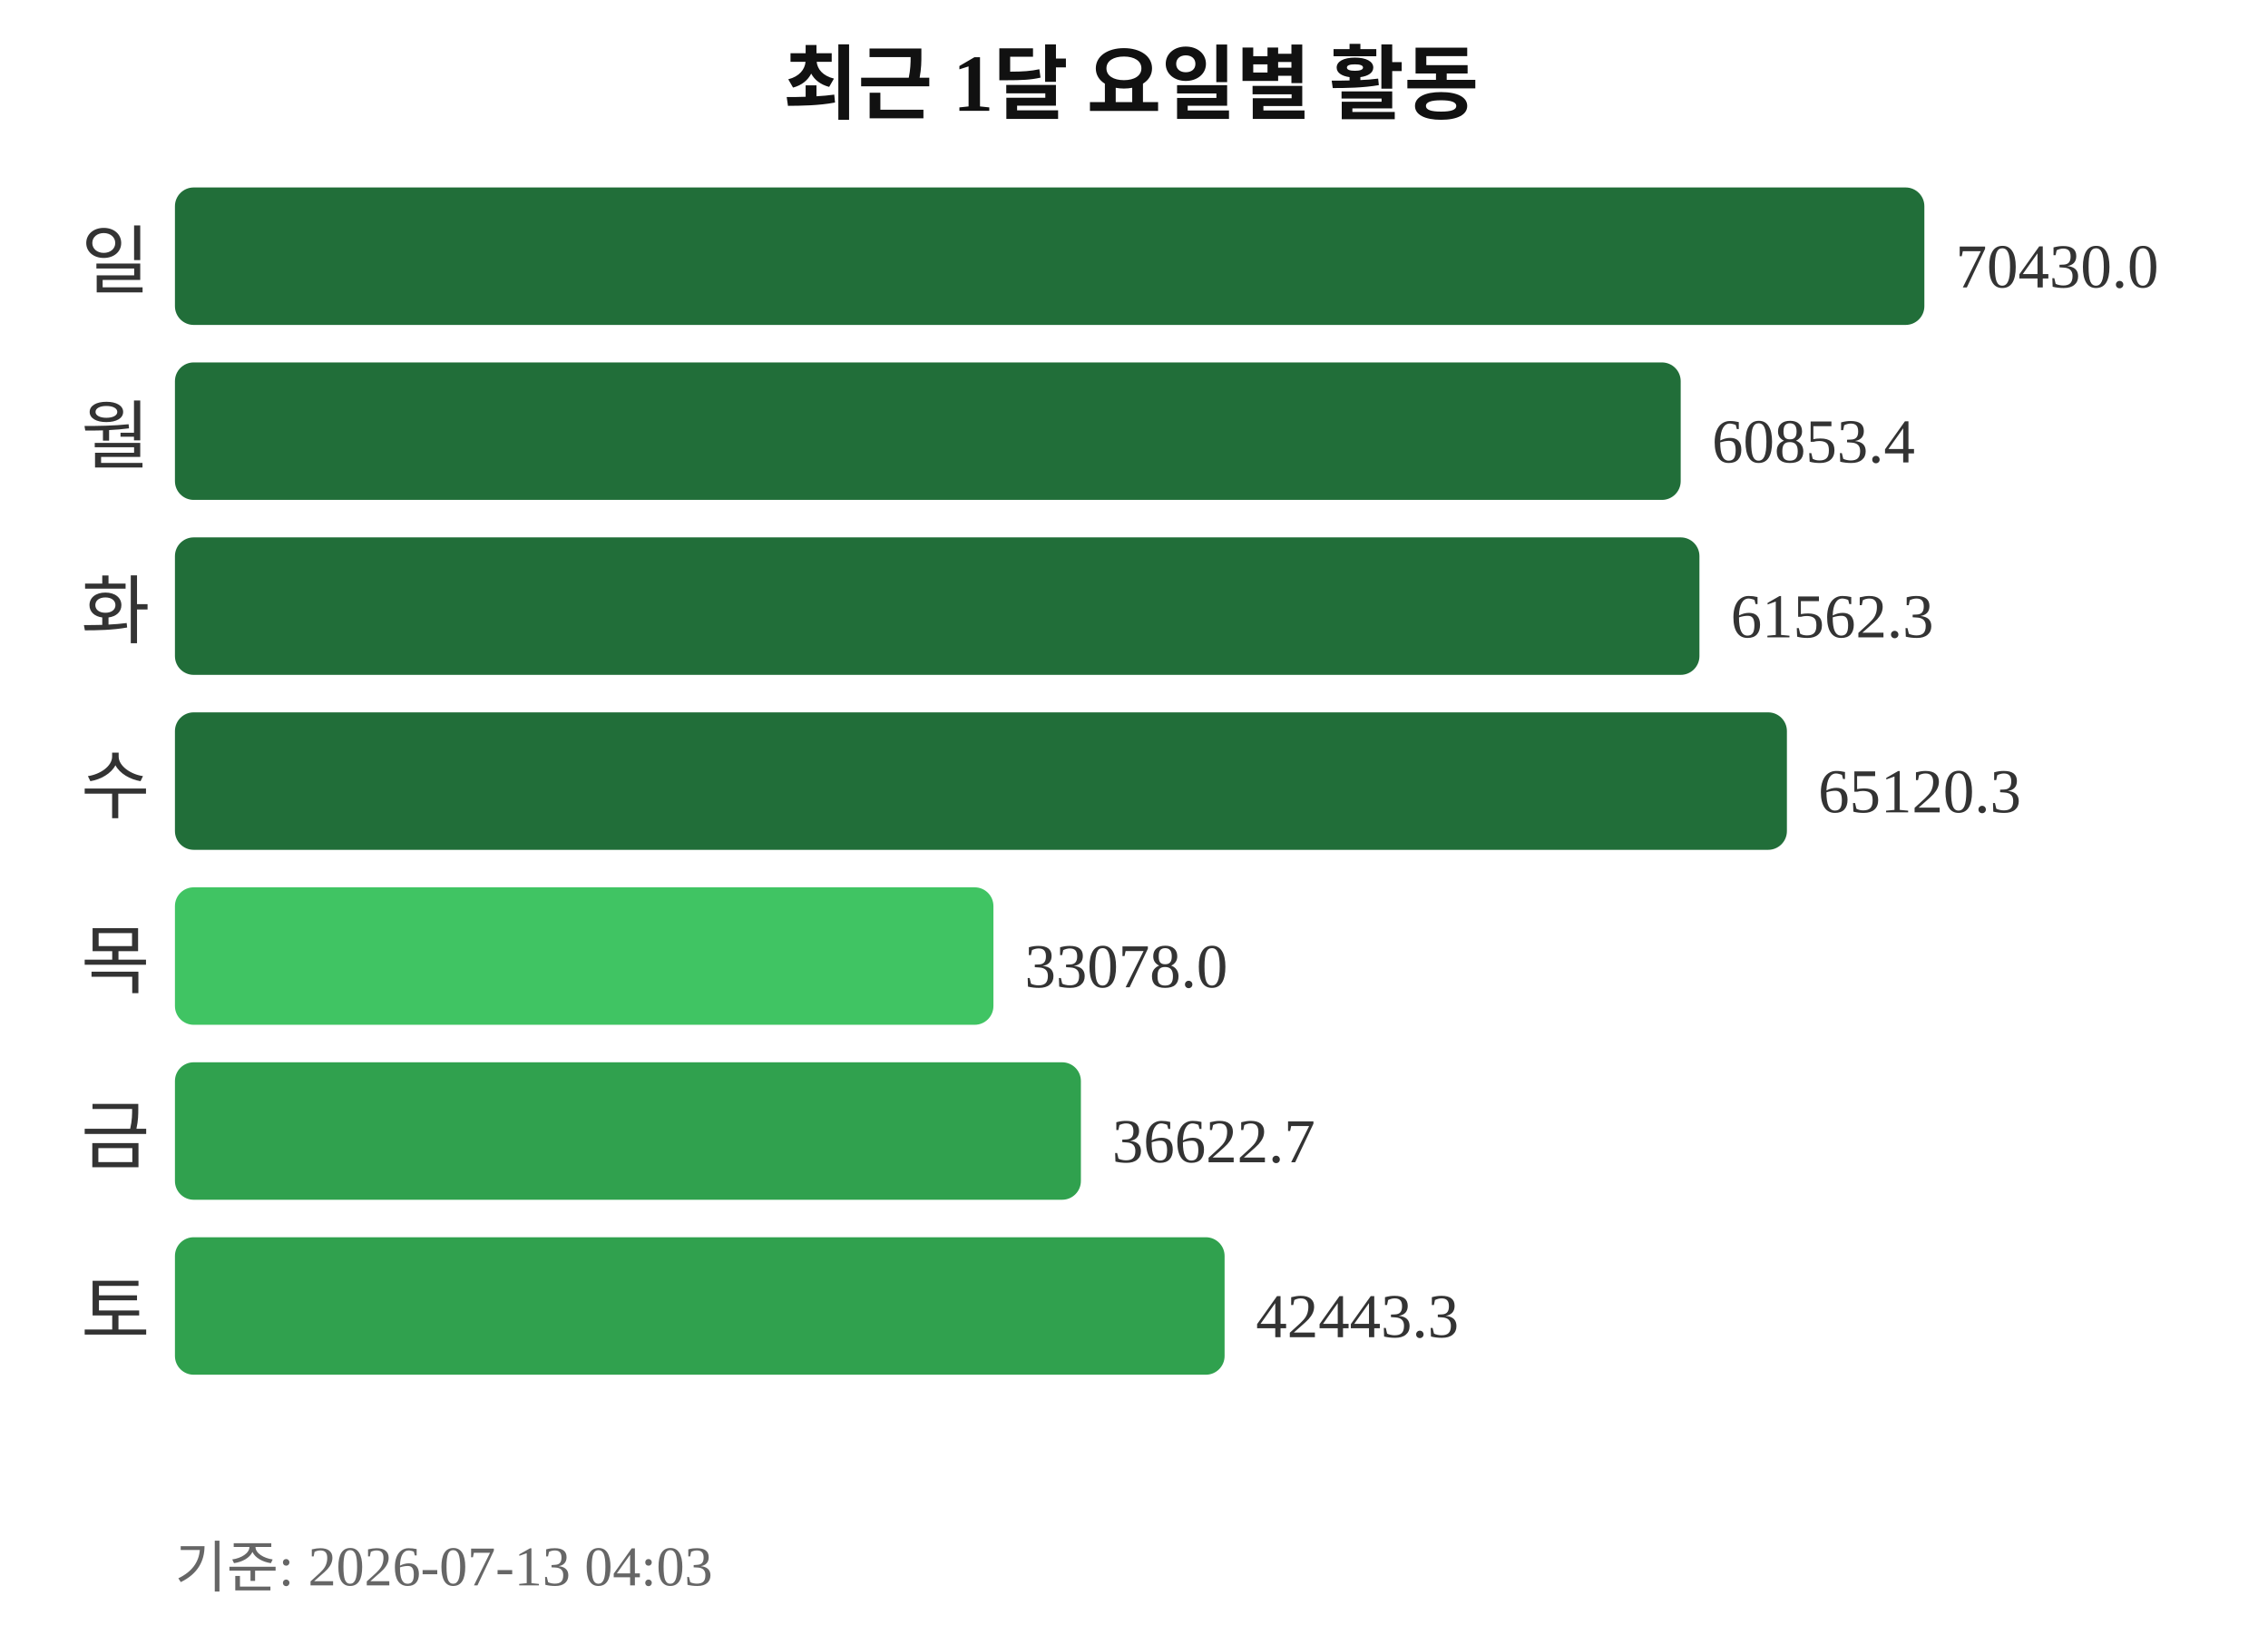
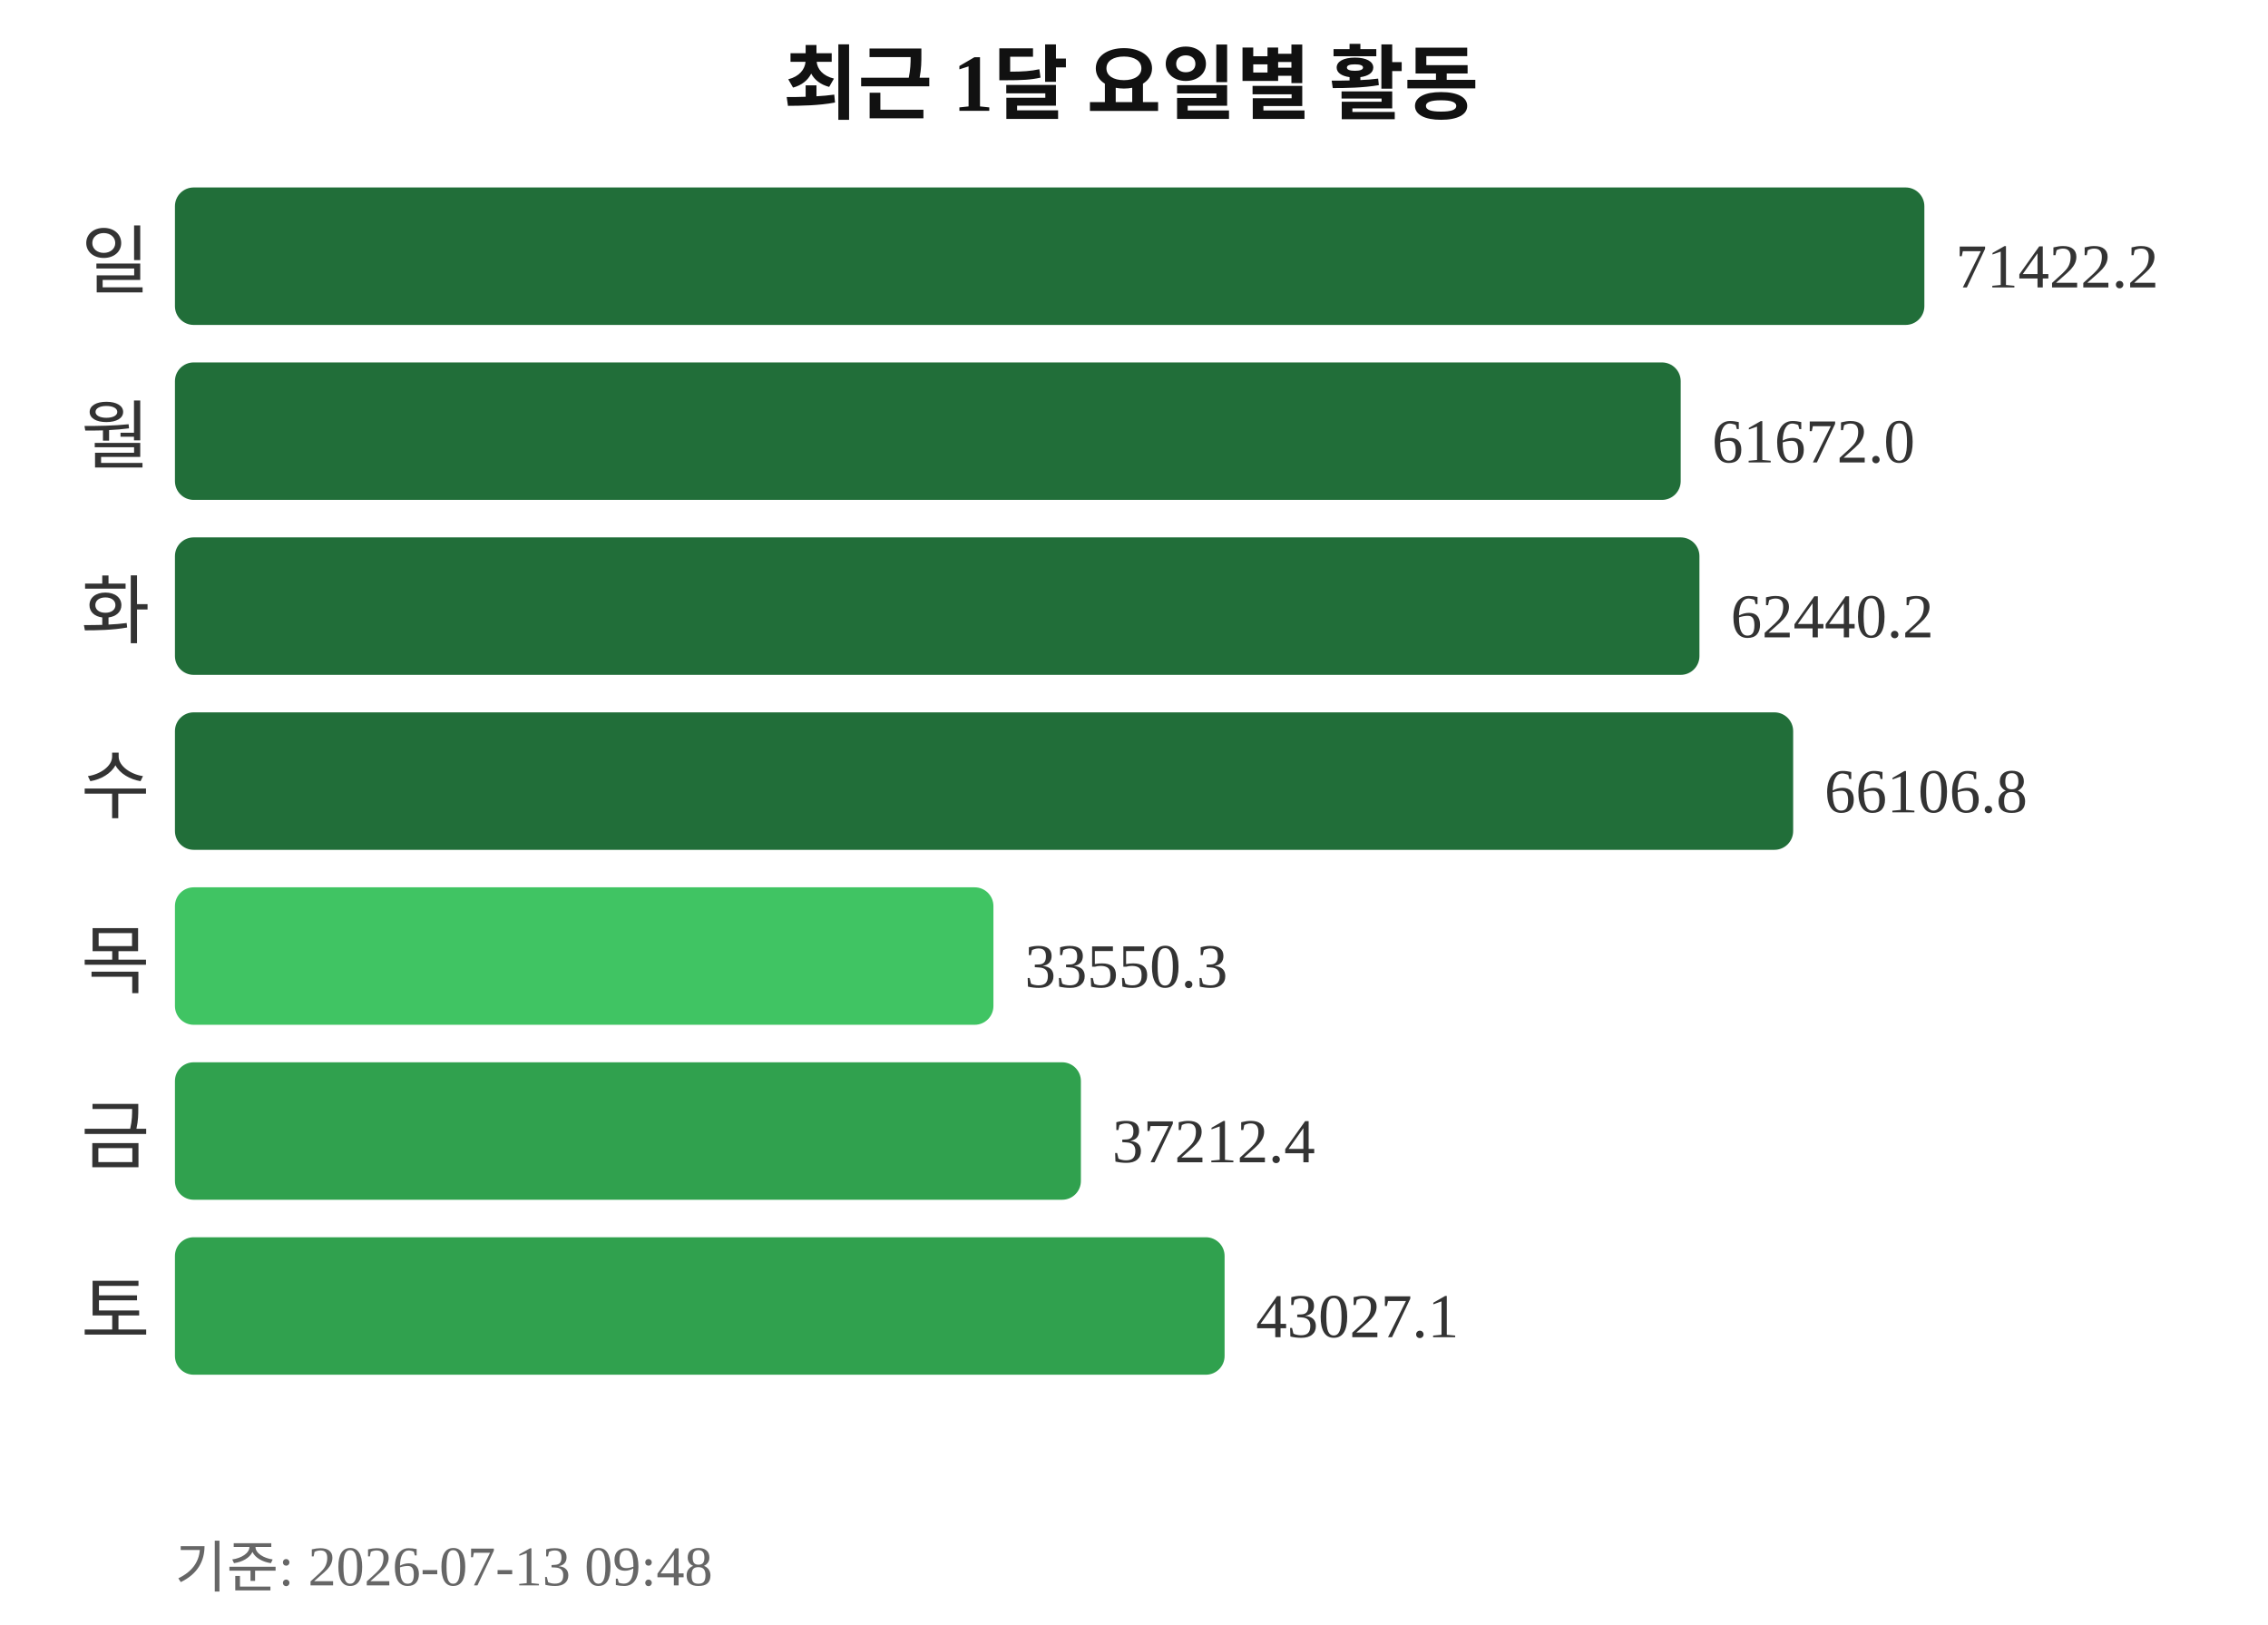
<svg xmlns="http://www.w3.org/2000/svg" width="363" height="260">
  <text x="181" y="18" text-anchor="middle" font-size="13" font-weight="bold" fill="#111111">최근 1달 요일별 활동</text>
  <text x="24" y="46" text-anchor="end" font-size="12" fill="#333333">일</text>
  <rect x="28" y="30" width="280" height="22" rx="3" fill="#216e39" />
-   <text x="313" y="46" font-size="10" fill="#333333">70430.0</text>
+   <text x="313" y="46" font-size="10" fill="#333333">71422.2</text>
  <text x="24" y="74" text-anchor="end" font-size="12" fill="#333333">월</text>
  <rect x="28" y="58" width="241" height="22" rx="3" fill="#216e39" />
-   <text x="274" y="74" font-size="10" fill="#333333">60853.4</text>
+   <text x="274" y="74" font-size="10" fill="#333333">61672.0</text>
  <text x="24" y="102" text-anchor="end" font-size="12" fill="#333333">화</text>
  <rect x="28" y="86" width="244" height="22" rx="3" fill="#216e39" />
-   <text x="277" y="102" font-size="10" fill="#333333">61562.3</text>
+   <text x="277" y="102" font-size="10" fill="#333333">62440.2</text>
  <text x="24" y="130" text-anchor="end" font-size="12" fill="#333333">수</text>
-   <rect x="28" y="114" width="258" height="22" rx="3" fill="#216e39" />
-   <text x="291" y="130" font-size="10" fill="#333333">65120.3</text>
+   <rect x="28" y="114" width="259" height="22" rx="3" fill="#216e39" />
+   <text x="292" y="130" font-size="10" fill="#333333">66106.8</text>
  <text x="24" y="158" text-anchor="end" font-size="12" fill="#333333">목</text>
  <rect x="28" y="142" width="131" height="22" rx="3" fill="#40c463" />
-   <text x="164" y="158" font-size="10" fill="#333333">33078.0</text>
+   <text x="164" y="158" font-size="10" fill="#333333">33550.3</text>
  <text x="24" y="186" text-anchor="end" font-size="12" fill="#333333">금</text>
  <rect x="28" y="170" width="145" height="22" rx="3" fill="#30a14e" />
-   <text x="178" y="186" font-size="10" fill="#333333">36622.7</text>
+   <text x="178" y="186" font-size="10" fill="#333333">37212.4</text>
  <text x="24" y="214" text-anchor="end" font-size="12" fill="#333333">토</text>
  <rect x="28" y="198" width="168" height="22" rx="3" fill="#30a14e" />
-   <text x="201" y="214" font-size="10" fill="#333333">42443.3</text>
-   <text x="28" y="254" font-size="9" fill="#666666">기준: 2026-07-13 04:03</text>
+   <text x="201" y="214" font-size="10" fill="#333333">43027.1</text>
+   <text x="28" y="254" font-size="9" fill="#666666">기준: 2026-07-13 09:48</text>
</svg>
